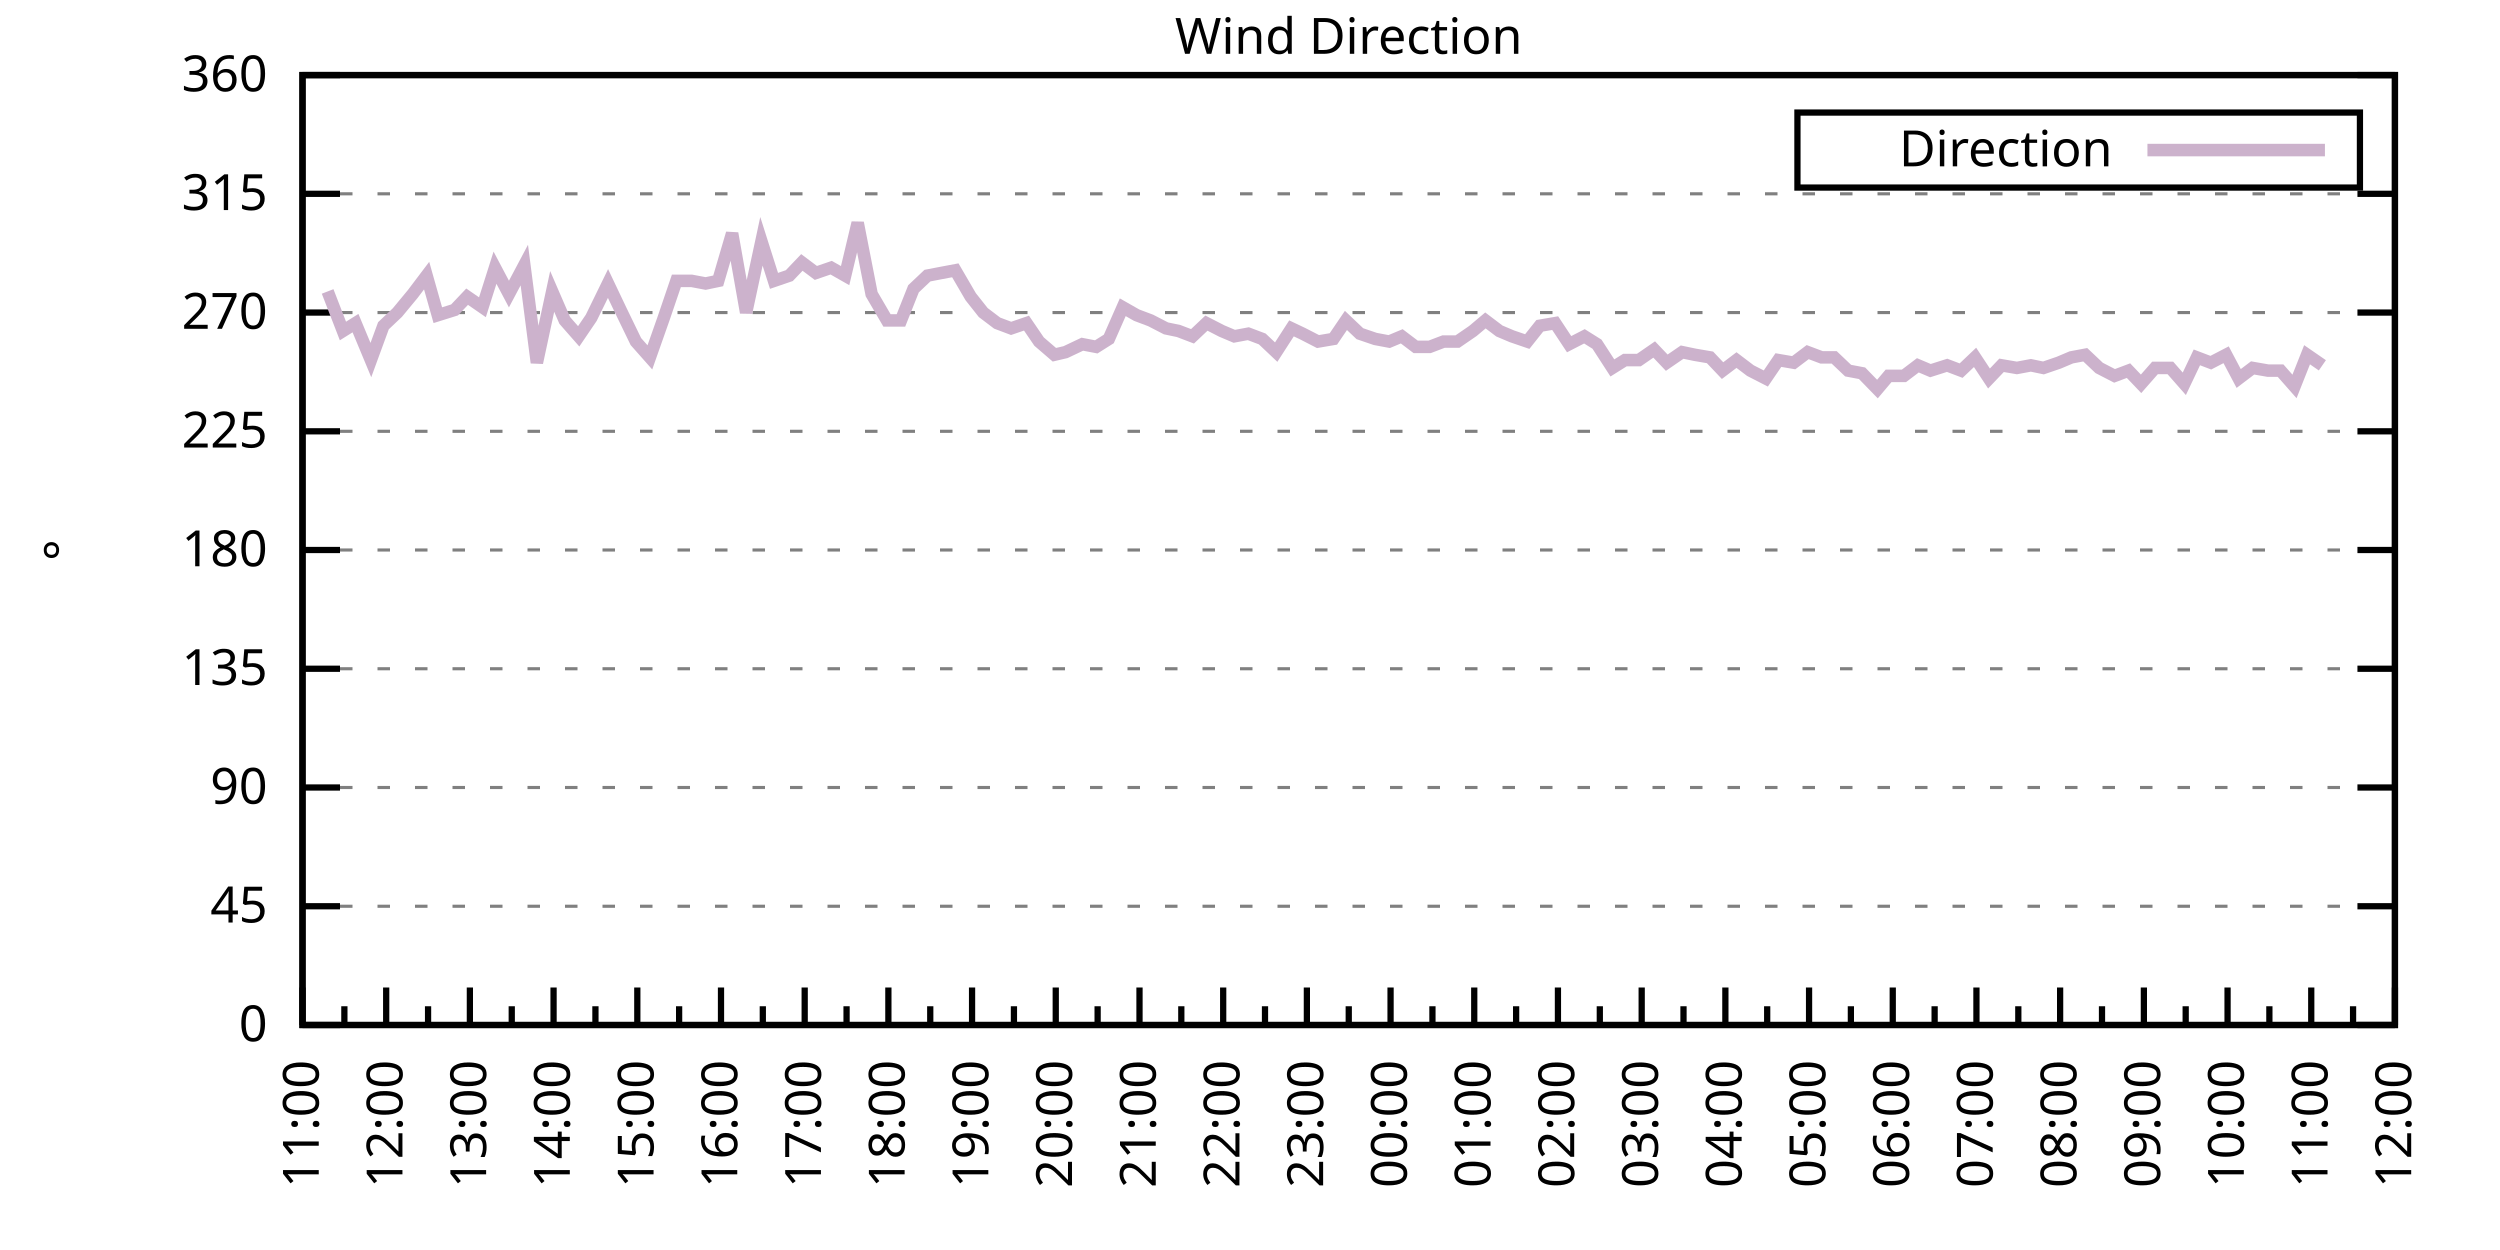
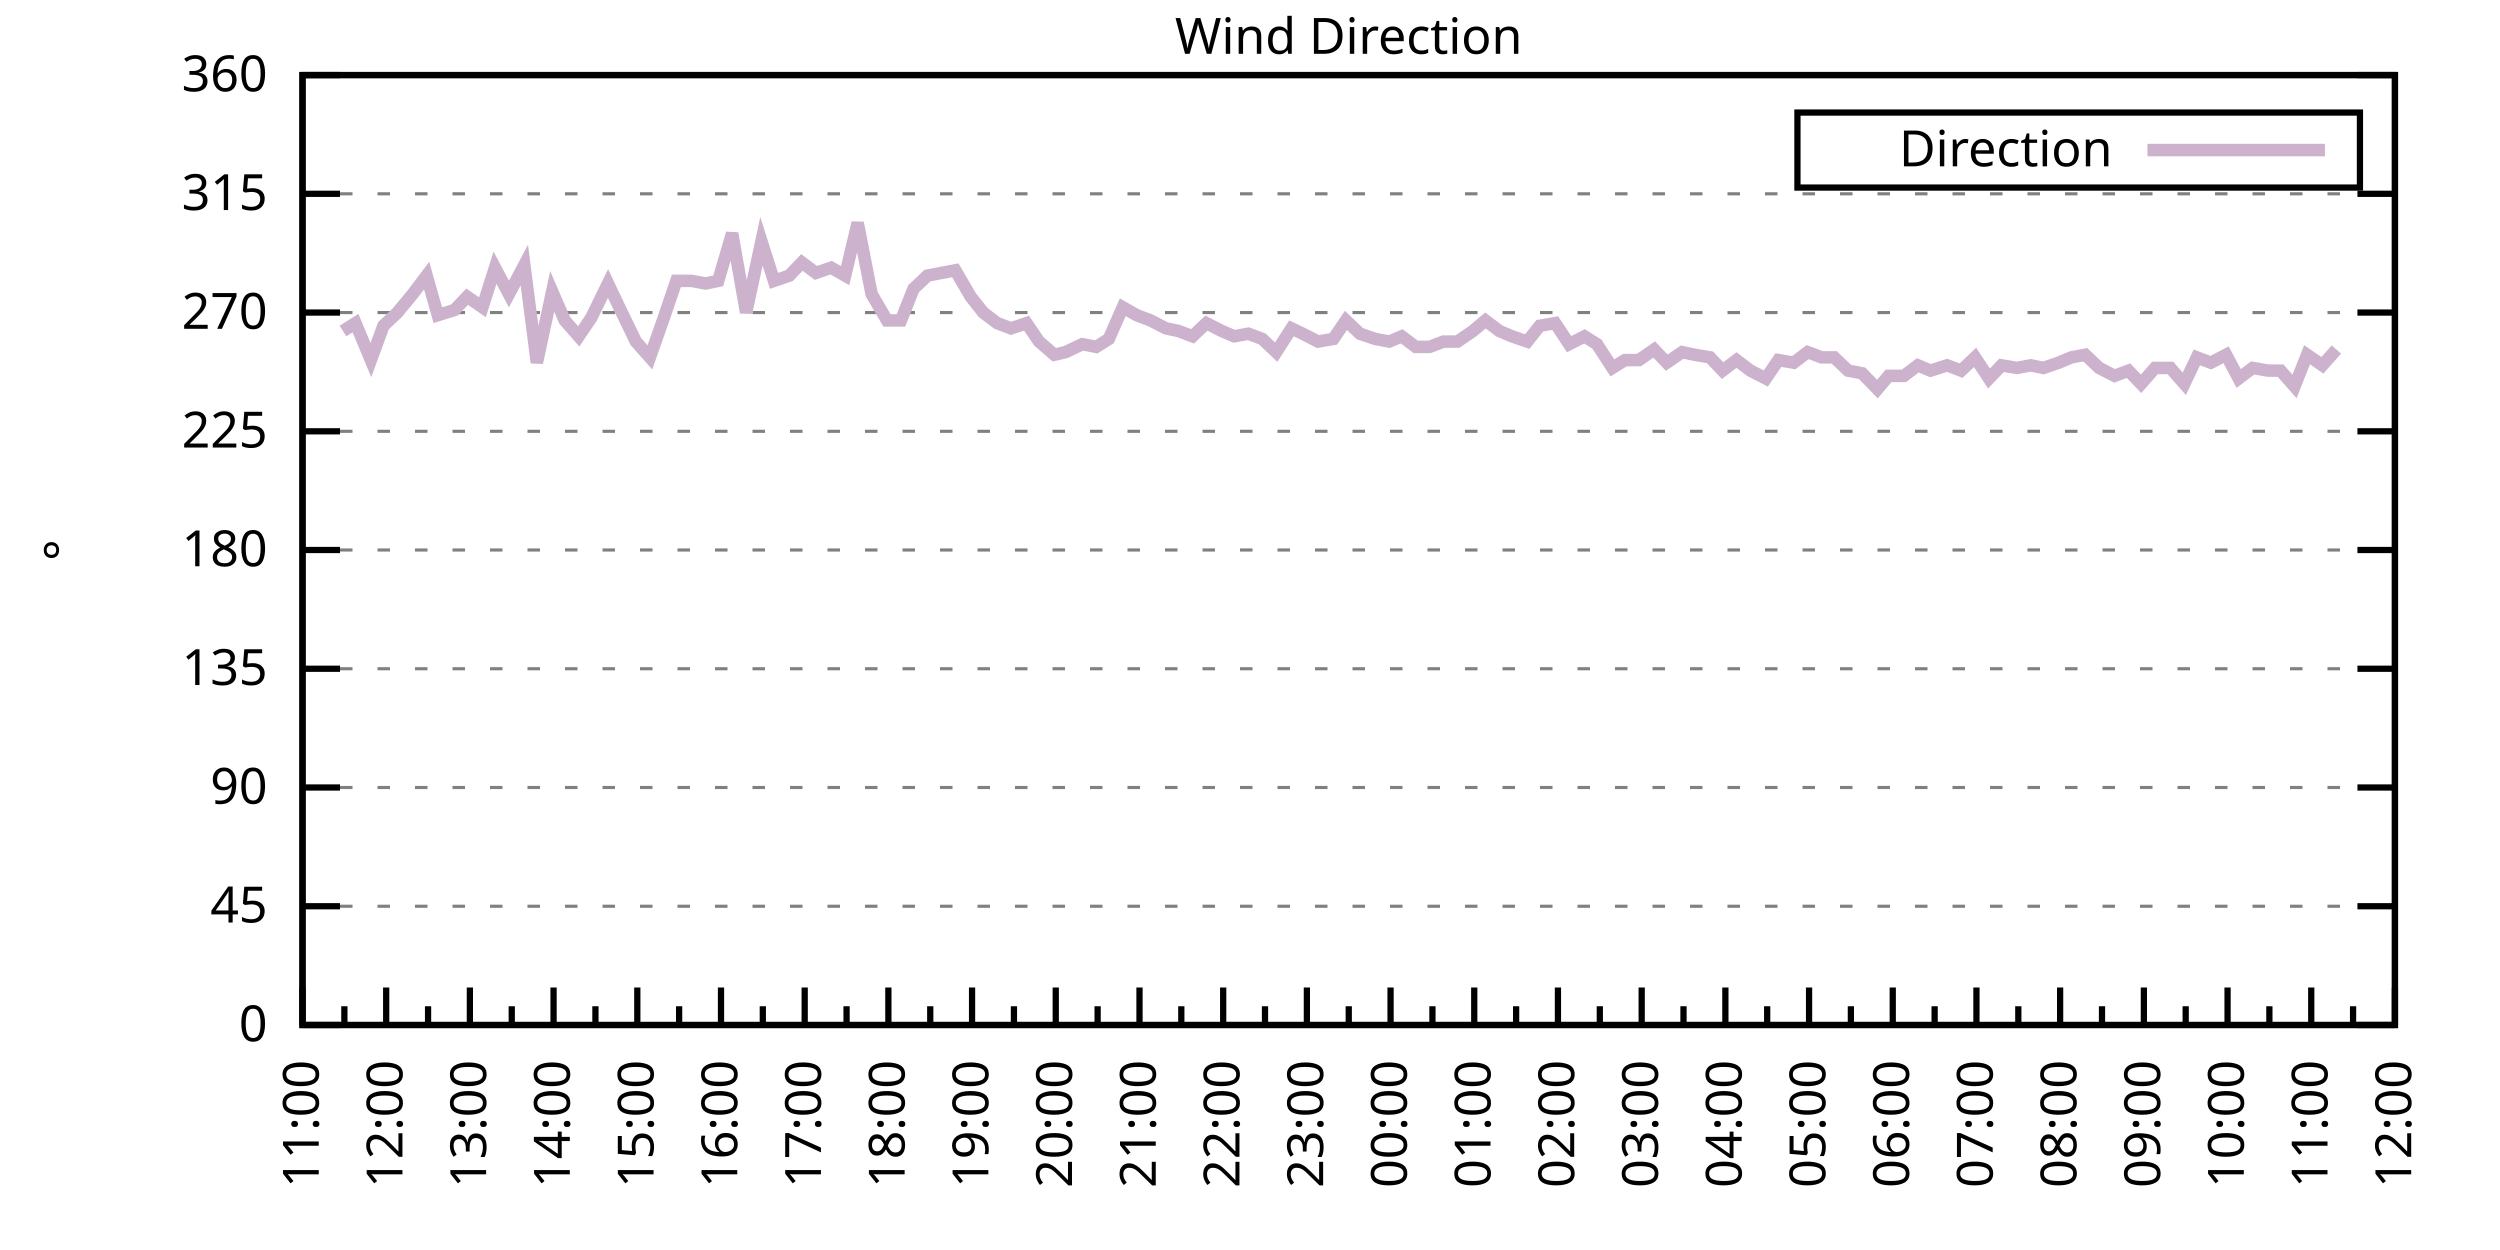
<svg xmlns="http://www.w3.org/2000/svg" xmlns:xlink="http://www.w3.org/1999/xlink" width="400" height="200" viewBox="0 0 400 200">
  <g id="gnuplot_canvas">
    <rect x="0" y="0" width="400" height="200" fill="none" />
    <defs>
      <circle id="gpDot" r="0.5" stroke-width="0.5" stroke="currentColor" />
      <path id="gpPt0" stroke-width="0.333" stroke="currentColor" d="M-1,0 h2 M0,-1 v2" />
      <path id="gpPt1" stroke-width="0.333" stroke="currentColor" d="M-1,-1 L1,1 M1,-1 L-1,1" />
      <path id="gpPt2" stroke-width="0.333" stroke="currentColor" d="M-1,0 L1,0 M0,-1 L0,1 M-1,-1 L1,1 M-1,1 L1,-1" />
      <rect id="gpPt3" stroke-width="0.333" stroke="currentColor" x="-1" y="-1" width="2" height="2" />
      <rect id="gpPt4" stroke-width="0.333" stroke="currentColor" fill="currentColor" x="-1" y="-1" width="2" height="2" />
      <circle id="gpPt5" stroke-width="0.333" stroke="currentColor" cx="0" cy="0" r="1" />
      <use xlink:href="#gpPt5" id="gpPt6" fill="currentColor" stroke="none" />
      <path id="gpPt7" stroke-width="0.333" stroke="currentColor" d="M0,-1.33 L-1.33,0.67 L1.33,0.67 z" />
      <use xlink:href="#gpPt7" id="gpPt8" fill="currentColor" stroke="none" />
      <use xlink:href="#gpPt7" id="gpPt9" stroke="currentColor" transform="rotate(180)" />
      <use xlink:href="#gpPt9" id="gpPt10" fill="currentColor" stroke="none" />
      <use xlink:href="#gpPt3" id="gpPt11" stroke="currentColor" transform="rotate(45)" />
      <use xlink:href="#gpPt11" id="gpPt12" fill="currentColor" stroke="none" />
      <path id="gpPt13" stroke-width="0.333" stroke="currentColor" d="M0,1.330 L1.265,0.411 L0.782,-1.067 L-0.782,-1.076 L-1.265,0.411 z" />
      <use xlink:href="#gpPt13" id="gpPt14" fill="currentColor" stroke="none" />
      <filter id="textbox" filterUnits="objectBoundingBox" x="0" y="0" height="1" width="1">
        <feFlood flood-color="white" flood-opacity="1" result="bgnd" />
        <feComposite in="SourceGraphic" in2="bgnd" operator="atop" />
      </filter>
      <filter id="greybox" filterUnits="objectBoundingBox" x="0" y="0" height="1" width="1">
        <feFlood flood-color="lightgrey" flood-opacity="1" result="grey" />
        <feComposite in="SourceGraphic" in2="grey" operator="atop" />
      </filter>
    </defs>
    <g fill="none" color="white" stroke="currentColor" stroke-width="1.00" stroke-linecap="butt" stroke-linejoin="miter">
</g>
    <g fill="none" color="black" stroke="currentColor" stroke-width="1.00" stroke-linecap="butt" stroke-linejoin="miter">
      <g stroke="none" shape-rendering="crispEdges">
        <polygon fill="rgb(255, 255, 255)" points="48.40,164.00 383.18,164.00 383.18,12.02 48.40,12.02 " />
      </g>
    </g>
    <g fill="none" color="black" stroke="currentColor" stroke-width="1.00" stroke-linecap="butt" stroke-linejoin="miter">
</g>
    <g fill="none" color="black" stroke="black" stroke-width="0.50" stroke-linecap="butt" stroke-linejoin="miter">
</g>
    <g fill="none" color="gray" stroke="currentColor" stroke-width="0.50" stroke-linecap="butt" stroke-linejoin="miter">
      <path stroke="gray" stroke-dasharray="2,4" class="gridline" d="M48.40,164.00 L383.19,164.00  " />
    </g>
    <g fill="none" color="gray" stroke="gray" stroke-width="1.00" stroke-linecap="butt" stroke-linejoin="miter">
</g>
    <g fill="none" color="black" stroke="currentColor" stroke-width="1.00" stroke-linecap="butt" stroke-linejoin="miter">
      <path stroke="black" d="M48.40,164.00 L54.40,164.00 M383.19,164.00 L377.19,164.00  " />
      <g transform="translate(42.80,166.60)" stroke="none" fill="black" font-family="Sans" font-size="8.00" text-anchor="end">
        <text>
          <tspan font-family="Sans"> 0</tspan>
        </text>
      </g>
    </g>
    <g fill="none" color="black" stroke="currentColor" stroke-width="1.00" stroke-linecap="butt" stroke-linejoin="miter">
</g>
    <g fill="none" color="black" stroke="black" stroke-width="0.50" stroke-linecap="butt" stroke-linejoin="miter">
</g>
    <g fill="none" color="gray" stroke="currentColor" stroke-width="0.50" stroke-linecap="butt" stroke-linejoin="miter">
      <path stroke="gray" stroke-dasharray="2,4" class="gridline" d="M48.40,145.00 L383.19,145.00  " />
    </g>
    <g fill="none" color="gray" stroke="gray" stroke-width="1.00" stroke-linecap="butt" stroke-linejoin="miter">
</g>
    <g fill="none" color="black" stroke="currentColor" stroke-width="1.00" stroke-linecap="butt" stroke-linejoin="miter">
      <path stroke="black" d="M48.40,145.00 L54.40,145.00 M383.19,145.00 L377.19,145.00  " />
      <g transform="translate(42.80,147.60)" stroke="none" fill="black" font-family="Sans" font-size="8.00" text-anchor="end">
        <text>
          <tspan font-family="Sans"> 45</tspan>
        </text>
      </g>
    </g>
    <g fill="none" color="black" stroke="currentColor" stroke-width="1.00" stroke-linecap="butt" stroke-linejoin="miter">
</g>
    <g fill="none" color="black" stroke="black" stroke-width="0.50" stroke-linecap="butt" stroke-linejoin="miter">
</g>
    <g fill="none" color="gray" stroke="currentColor" stroke-width="0.50" stroke-linecap="butt" stroke-linejoin="miter">
      <path stroke="gray" stroke-dasharray="2,4" class="gridline" d="M48.40,126.00 L383.19,126.00  " />
    </g>
    <g fill="none" color="gray" stroke="gray" stroke-width="1.00" stroke-linecap="butt" stroke-linejoin="miter">
</g>
    <g fill="none" color="black" stroke="currentColor" stroke-width="1.00" stroke-linecap="butt" stroke-linejoin="miter">
      <path stroke="black" d="M48.40,126.00 L54.40,126.00 M383.19,126.00 L377.19,126.00  " />
      <g transform="translate(42.80,128.60)" stroke="none" fill="black" font-family="Sans" font-size="8.00" text-anchor="end">
        <text>
          <tspan font-family="Sans"> 90</tspan>
        </text>
      </g>
    </g>
    <g fill="none" color="black" stroke="currentColor" stroke-width="1.00" stroke-linecap="butt" stroke-linejoin="miter">
</g>
    <g fill="none" color="black" stroke="black" stroke-width="0.50" stroke-linecap="butt" stroke-linejoin="miter">
</g>
    <g fill="none" color="gray" stroke="currentColor" stroke-width="0.50" stroke-linecap="butt" stroke-linejoin="miter">
      <path stroke="gray" stroke-dasharray="2,4" class="gridline" d="M48.40,107.00 L383.19,107.00  " />
    </g>
    <g fill="none" color="gray" stroke="gray" stroke-width="1.00" stroke-linecap="butt" stroke-linejoin="miter">
</g>
    <g fill="none" color="black" stroke="currentColor" stroke-width="1.00" stroke-linecap="butt" stroke-linejoin="miter">
      <path stroke="black" d="M48.40,107.00 L54.40,107.00 M383.19,107.00 L377.19,107.00  " />
      <g transform="translate(42.80,109.60)" stroke="none" fill="black" font-family="Sans" font-size="8.00" text-anchor="end">
        <text>
          <tspan font-family="Sans"> 135</tspan>
        </text>
      </g>
    </g>
    <g fill="none" color="black" stroke="currentColor" stroke-width="1.00" stroke-linecap="butt" stroke-linejoin="miter">
</g>
    <g fill="none" color="black" stroke="black" stroke-width="0.50" stroke-linecap="butt" stroke-linejoin="miter">
</g>
    <g fill="none" color="gray" stroke="currentColor" stroke-width="0.50" stroke-linecap="butt" stroke-linejoin="miter">
      <path stroke="gray" stroke-dasharray="2,4" class="gridline" d="M48.40,88.00 L383.19,88.00  " />
    </g>
    <g fill="none" color="gray" stroke="gray" stroke-width="1.00" stroke-linecap="butt" stroke-linejoin="miter">
</g>
    <g fill="none" color="black" stroke="currentColor" stroke-width="1.00" stroke-linecap="butt" stroke-linejoin="miter">
      <path stroke="black" d="M48.40,88.00 L54.40,88.00 M383.19,88.00 L377.19,88.00  " />
      <g transform="translate(42.80,90.60)" stroke="none" fill="black" font-family="Sans" font-size="8.00" text-anchor="end">
        <text>
          <tspan font-family="Sans"> 180</tspan>
        </text>
      </g>
    </g>
    <g fill="none" color="black" stroke="currentColor" stroke-width="1.00" stroke-linecap="butt" stroke-linejoin="miter">
</g>
    <g fill="none" color="black" stroke="black" stroke-width="0.50" stroke-linecap="butt" stroke-linejoin="miter">
</g>
    <g fill="none" color="gray" stroke="currentColor" stroke-width="0.50" stroke-linecap="butt" stroke-linejoin="miter">
      <path stroke="gray" stroke-dasharray="2,4" class="gridline" d="M48.40,69.01 L383.19,69.01  " />
    </g>
    <g fill="none" color="gray" stroke="gray" stroke-width="1.00" stroke-linecap="butt" stroke-linejoin="miter">
</g>
    <g fill="none" color="black" stroke="currentColor" stroke-width="1.00" stroke-linecap="butt" stroke-linejoin="miter">
      <path stroke="black" d="M48.40,69.01 L54.40,69.01 M383.19,69.01 L377.19,69.01  " />
      <g transform="translate(42.80,71.61)" stroke="none" fill="black" font-family="Sans" font-size="8.00" text-anchor="end">
        <text>
          <tspan font-family="Sans"> 225</tspan>
        </text>
      </g>
    </g>
    <g fill="none" color="black" stroke="currentColor" stroke-width="1.00" stroke-linecap="butt" stroke-linejoin="miter">
</g>
    <g fill="none" color="black" stroke="black" stroke-width="0.50" stroke-linecap="butt" stroke-linejoin="miter">
</g>
    <g fill="none" color="gray" stroke="currentColor" stroke-width="0.50" stroke-linecap="butt" stroke-linejoin="miter">
      <path stroke="gray" stroke-dasharray="2,4" class="gridline" d="M48.40,50.01 L383.19,50.01  " />
    </g>
    <g fill="none" color="gray" stroke="gray" stroke-width="1.00" stroke-linecap="butt" stroke-linejoin="miter">
</g>
    <g fill="none" color="black" stroke="currentColor" stroke-width="1.00" stroke-linecap="butt" stroke-linejoin="miter">
      <path stroke="black" d="M48.40,50.01 L54.40,50.01 M383.19,50.01 L377.19,50.01  " />
      <g transform="translate(42.80,52.61)" stroke="none" fill="black" font-family="Sans" font-size="8.00" text-anchor="end">
        <text>
          <tspan font-family="Sans"> 270</tspan>
        </text>
      </g>
    </g>
    <g fill="none" color="black" stroke="currentColor" stroke-width="1.00" stroke-linecap="butt" stroke-linejoin="miter">
</g>
    <g fill="none" color="black" stroke="black" stroke-width="0.50" stroke-linecap="butt" stroke-linejoin="miter">
</g>
    <g fill="none" color="gray" stroke="currentColor" stroke-width="0.50" stroke-linecap="butt" stroke-linejoin="miter">
      <path stroke="gray" stroke-dasharray="2,4" class="gridline" d="M48.40,31.01 L383.19,31.01  " />
    </g>
    <g fill="none" color="gray" stroke="gray" stroke-width="1.00" stroke-linecap="butt" stroke-linejoin="miter">
</g>
    <g fill="none" color="black" stroke="currentColor" stroke-width="1.00" stroke-linecap="butt" stroke-linejoin="miter">
      <path stroke="black" d="M48.40,31.01 L54.40,31.01 M383.19,31.01 L377.19,31.01  " />
      <g transform="translate(42.80,33.61)" stroke="none" fill="black" font-family="Sans" font-size="8.00" text-anchor="end">
        <text>
          <tspan font-family="Sans"> 315</tspan>
        </text>
      </g>
    </g>
    <g fill="none" color="black" stroke="currentColor" stroke-width="1.00" stroke-linecap="butt" stroke-linejoin="miter">
</g>
    <g fill="none" color="black" stroke="black" stroke-width="0.50" stroke-linecap="butt" stroke-linejoin="miter">
</g>
    <g fill="none" color="gray" stroke="currentColor" stroke-width="0.50" stroke-linecap="butt" stroke-linejoin="miter">
      <path stroke="gray" stroke-dasharray="2,4" class="gridline" d="M48.40,12.01 L383.19,12.01  " />
    </g>
    <g fill="none" color="gray" stroke="gray" stroke-width="1.00" stroke-linecap="butt" stroke-linejoin="miter">
</g>
    <g fill="none" color="black" stroke="currentColor" stroke-width="1.00" stroke-linecap="butt" stroke-linejoin="miter">
      <path stroke="black" d="M48.40,12.01 L54.40,12.01 M383.19,12.01 L377.19,12.01  " />
      <g transform="translate(42.80,14.61)" stroke="none" fill="black" font-family="Sans" font-size="8.00" text-anchor="end">
        <text>
          <tspan font-family="Sans"> 360</tspan>
        </text>
      </g>
    </g>
    <g fill="none" color="black" stroke="currentColor" stroke-width="1.00" stroke-linecap="butt" stroke-linejoin="miter">
      <path stroke="black" d="M48.40,164.00 L48.40,158.00  " />
      <g transform="translate(51.00,169.60) rotate(270)" stroke="none" fill="black" font-family="Sans" font-size="8.00" text-anchor="end">
        <text>
          <tspan font-family="Sans">11:00</tspan>
        </text>
      </g>
    </g>
    <g fill="none" color="black" stroke="currentColor" stroke-width="1.00" stroke-linecap="butt" stroke-linejoin="miter">
      <path stroke="black" d="M55.10,164.00 L55.10,161.00 M61.79,164.00 L61.79,158.00  " />
      <g transform="translate(64.39,169.60) rotate(270)" stroke="none" fill="black" font-family="Sans" font-size="8.00" text-anchor="end">
        <text>
          <tspan font-family="Sans">12:00</tspan>
        </text>
      </g>
    </g>
    <g fill="none" color="black" stroke="currentColor" stroke-width="1.00" stroke-linecap="butt" stroke-linejoin="miter">
      <path stroke="black" d="M68.49,164.00 L68.49,161.00 M75.18,164.00 L75.18,158.00  " />
      <g transform="translate(77.78,169.60) rotate(270)" stroke="none" fill="black" font-family="Sans" font-size="8.00" text-anchor="end">
        <text>
          <tspan font-family="Sans">13:00</tspan>
        </text>
      </g>
    </g>
    <g fill="none" color="black" stroke="currentColor" stroke-width="1.00" stroke-linecap="butt" stroke-linejoin="miter">
      <path stroke="black" d="M81.88,164.00 L81.88,161.00 M88.57,164.00 L88.57,158.00  " />
      <g transform="translate(91.17,169.60) rotate(270)" stroke="none" fill="black" font-family="Sans" font-size="8.00" text-anchor="end">
        <text>
          <tspan font-family="Sans">14:00</tspan>
        </text>
      </g>
    </g>
    <g fill="none" color="black" stroke="currentColor" stroke-width="1.00" stroke-linecap="butt" stroke-linejoin="miter">
      <path stroke="black" d="M95.27,164.00 L95.27,161.00 M101.97,164.00 L101.97,158.00  " />
      <g transform="translate(104.57,169.60) rotate(270)" stroke="none" fill="black" font-family="Sans" font-size="8.00" text-anchor="end">
        <text>
          <tspan font-family="Sans">15:00</tspan>
        </text>
      </g>
    </g>
    <g fill="none" color="black" stroke="currentColor" stroke-width="1.00" stroke-linecap="butt" stroke-linejoin="miter">
      <path stroke="black" d="M108.66,164.00 L108.66,161.00 M115.36,164.00 L115.36,158.00  " />
      <g transform="translate(117.96,169.60) rotate(270)" stroke="none" fill="black" font-family="Sans" font-size="8.00" text-anchor="end">
        <text>
          <tspan font-family="Sans">16:00</tspan>
        </text>
      </g>
    </g>
    <g fill="none" color="black" stroke="currentColor" stroke-width="1.00" stroke-linecap="butt" stroke-linejoin="miter">
      <path stroke="black" d="M122.05,164.00 L122.05,161.00 M128.75,164.00 L128.75,158.00  " />
      <g transform="translate(131.35,169.60) rotate(270)" stroke="none" fill="black" font-family="Sans" font-size="8.00" text-anchor="end">
        <text>
          <tspan font-family="Sans">17:00</tspan>
        </text>
      </g>
    </g>
    <g fill="none" color="black" stroke="currentColor" stroke-width="1.00" stroke-linecap="butt" stroke-linejoin="miter">
      <path stroke="black" d="M135.45,164.00 L135.45,161.00 M142.14,164.00 L142.14,158.00  " />
      <g transform="translate(144.74,169.60) rotate(270)" stroke="none" fill="black" font-family="Sans" font-size="8.00" text-anchor="end">
        <text>
          <tspan font-family="Sans">18:00</tspan>
        </text>
      </g>
    </g>
    <g fill="none" color="black" stroke="currentColor" stroke-width="1.00" stroke-linecap="butt" stroke-linejoin="miter">
      <path stroke="black" d="M148.84,164.00 L148.84,161.00 M155.53,164.00 L155.53,158.00  " />
      <g transform="translate(158.13,169.60) rotate(270)" stroke="none" fill="black" font-family="Sans" font-size="8.00" text-anchor="end">
        <text>
          <tspan font-family="Sans">19:00</tspan>
        </text>
      </g>
    </g>
    <g fill="none" color="black" stroke="currentColor" stroke-width="1.00" stroke-linecap="butt" stroke-linejoin="miter">
      <path stroke="black" d="M162.23,164.00 L162.23,161.00 M168.92,164.00 L168.92,158.00  " />
      <g transform="translate(171.52,169.60) rotate(270)" stroke="none" fill="black" font-family="Sans" font-size="8.00" text-anchor="end">
        <text>
          <tspan font-family="Sans">20:00</tspan>
        </text>
      </g>
    </g>
    <g fill="none" color="black" stroke="currentColor" stroke-width="1.00" stroke-linecap="butt" stroke-linejoin="miter">
      <path stroke="black" d="M175.62,164.00 L175.62,161.00 M182.32,164.00 L182.32,158.00  " />
      <g transform="translate(184.92,169.60) rotate(270)" stroke="none" fill="black" font-family="Sans" font-size="8.00" text-anchor="end">
        <text>
          <tspan font-family="Sans">21:00</tspan>
        </text>
      </g>
    </g>
    <g fill="none" color="black" stroke="currentColor" stroke-width="1.00" stroke-linecap="butt" stroke-linejoin="miter">
      <path stroke="black" d="M189.01,164.00 L189.01,161.00 M195.71,164.00 L195.71,158.00  " />
      <g transform="translate(198.31,169.60) rotate(270)" stroke="none" fill="black" font-family="Sans" font-size="8.00" text-anchor="end">
        <text>
          <tspan font-family="Sans">22:00</tspan>
        </text>
      </g>
    </g>
    <g fill="none" color="black" stroke="currentColor" stroke-width="1.00" stroke-linecap="butt" stroke-linejoin="miter">
      <path stroke="black" d="M202.40,164.00 L202.40,161.00 M209.10,164.00 L209.10,158.00  " />
      <g transform="translate(211.70,169.60) rotate(270)" stroke="none" fill="black" font-family="Sans" font-size="8.00" text-anchor="end">
        <text>
          <tspan font-family="Sans">23:00</tspan>
        </text>
      </g>
    </g>
    <g fill="none" color="black" stroke="currentColor" stroke-width="1.00" stroke-linecap="butt" stroke-linejoin="miter">
      <path stroke="black" d="M215.80,164.00 L215.80,161.00 M222.49,164.00 L222.49,158.00  " />
      <g transform="translate(225.09,169.60) rotate(270)" stroke="none" fill="black" font-family="Sans" font-size="8.00" text-anchor="end">
        <text>
          <tspan font-family="Sans">00:00</tspan>
        </text>
      </g>
    </g>
    <g fill="none" color="black" stroke="currentColor" stroke-width="1.00" stroke-linecap="butt" stroke-linejoin="miter">
      <path stroke="black" d="M229.19,164.00 L229.19,161.00 M235.88,164.00 L235.88,158.00  " />
      <g transform="translate(238.48,169.60) rotate(270)" stroke="none" fill="black" font-family="Sans" font-size="8.00" text-anchor="end">
        <text>
          <tspan font-family="Sans">01:00</tspan>
        </text>
      </g>
    </g>
    <g fill="none" color="black" stroke="currentColor" stroke-width="1.00" stroke-linecap="butt" stroke-linejoin="miter">
      <path stroke="black" d="M242.58,164.00 L242.58,161.00 M249.27,164.00 L249.27,158.00  " />
      <g transform="translate(251.87,169.60) rotate(270)" stroke="none" fill="black" font-family="Sans" font-size="8.00" text-anchor="end">
        <text>
          <tspan font-family="Sans">02:00</tspan>
        </text>
      </g>
    </g>
    <g fill="none" color="black" stroke="currentColor" stroke-width="1.00" stroke-linecap="butt" stroke-linejoin="miter">
      <path stroke="black" d="M255.97,164.00 L255.97,161.00 M262.67,164.00 L262.67,158.00  " />
      <g transform="translate(265.27,169.60) rotate(270)" stroke="none" fill="black" font-family="Sans" font-size="8.00" text-anchor="end">
        <text>
          <tspan font-family="Sans">03:00</tspan>
        </text>
      </g>
    </g>
    <g fill="none" color="black" stroke="currentColor" stroke-width="1.00" stroke-linecap="butt" stroke-linejoin="miter">
      <path stroke="black" d="M269.36,164.00 L269.36,161.00 M276.06,164.00 L276.06,158.00  " />
      <g transform="translate(278.66,169.60) rotate(270)" stroke="none" fill="black" font-family="Sans" font-size="8.00" text-anchor="end">
        <text>
          <tspan font-family="Sans">04:00</tspan>
        </text>
      </g>
    </g>
    <g fill="none" color="black" stroke="currentColor" stroke-width="1.00" stroke-linecap="butt" stroke-linejoin="miter">
      <path stroke="black" d="M282.75,164.00 L282.75,161.00 M289.45,164.00 L289.45,158.00  " />
      <g transform="translate(292.05,169.60) rotate(270)" stroke="none" fill="black" font-family="Sans" font-size="8.00" text-anchor="end">
        <text>
          <tspan font-family="Sans">05:00</tspan>
        </text>
      </g>
    </g>
    <g fill="none" color="black" stroke="currentColor" stroke-width="1.00" stroke-linecap="butt" stroke-linejoin="miter">
      <path stroke="black" d="M296.14,164.00 L296.14,161.00 M302.84,164.00 L302.84,158.00  " />
      <g transform="translate(305.44,169.60) rotate(270)" stroke="none" fill="black" font-family="Sans" font-size="8.00" text-anchor="end">
        <text>
          <tspan font-family="Sans">06:00</tspan>
        </text>
      </g>
    </g>
    <g fill="none" color="black" stroke="currentColor" stroke-width="1.00" stroke-linecap="butt" stroke-linejoin="miter">
      <path stroke="black" d="M309.54,164.00 L309.54,161.00 M316.23,164.00 L316.23,158.00  " />
      <g transform="translate(318.83,169.60) rotate(270)" stroke="none" fill="black" font-family="Sans" font-size="8.00" text-anchor="end">
        <text>
          <tspan font-family="Sans">07:00</tspan>
        </text>
      </g>
    </g>
    <g fill="none" color="black" stroke="currentColor" stroke-width="1.00" stroke-linecap="butt" stroke-linejoin="miter">
      <path stroke="black" d="M322.93,164.00 L322.93,161.00 M329.62,164.00 L329.62,158.00  " />
      <g transform="translate(332.22,169.60) rotate(270)" stroke="none" fill="black" font-family="Sans" font-size="8.00" text-anchor="end">
        <text>
          <tspan font-family="Sans">08:00</tspan>
        </text>
      </g>
    </g>
    <g fill="none" color="black" stroke="currentColor" stroke-width="1.00" stroke-linecap="butt" stroke-linejoin="miter">
      <path stroke="black" d="M336.32,164.00 L336.32,161.00 M343.02,164.00 L343.02,158.00  " />
      <g transform="translate(345.62,169.60) rotate(270)" stroke="none" fill="black" font-family="Sans" font-size="8.00" text-anchor="end">
        <text>
          <tspan font-family="Sans">09:00</tspan>
        </text>
      </g>
    </g>
    <g fill="none" color="black" stroke="currentColor" stroke-width="1.00" stroke-linecap="butt" stroke-linejoin="miter">
      <path stroke="black" d="M349.71,164.00 L349.71,161.00 M356.41,164.00 L356.41,158.00  " />
      <g transform="translate(359.01,169.60) rotate(270)" stroke="none" fill="black" font-family="Sans" font-size="8.00" text-anchor="end">
        <text>
          <tspan font-family="Sans">10:00</tspan>
        </text>
      </g>
    </g>
    <g fill="none" color="black" stroke="currentColor" stroke-width="1.00" stroke-linecap="butt" stroke-linejoin="miter">
      <path stroke="black" d="M363.10,164.00 L363.10,161.00 M369.80,164.00 L369.80,158.00  " />
      <g transform="translate(372.40,169.60) rotate(270)" stroke="none" fill="black" font-family="Sans" font-size="8.00" text-anchor="end">
        <text>
          <tspan font-family="Sans">11:00</tspan>
        </text>
      </g>
    </g>
    <g fill="none" color="black" stroke="currentColor" stroke-width="1.00" stroke-linecap="butt" stroke-linejoin="miter">
      <path stroke="black" d="M376.49,164.00 L376.49,161.00 M383.19,164.00 L383.19,158.00  " />
      <g transform="translate(385.79,169.60) rotate(270)" stroke="none" fill="black" font-family="Sans" font-size="8.00" text-anchor="end">
        <text>
          <tspan font-family="Sans">12:00</tspan>
        </text>
      </g>
    </g>
    <g fill="none" color="black" stroke="currentColor" stroke-width="1.00" stroke-linecap="butt" stroke-linejoin="miter">
</g>
    <g fill="none" color="black" stroke="currentColor" stroke-width="1.00" stroke-linecap="butt" stroke-linejoin="miter">
      <path stroke="black" d="M48.40,12.01 L48.40,164.00 L383.19,164.00 L383.19,12.01 L48.40,12.01 Z  " />
    </g>
    <g fill="none" color="black" stroke="currentColor" stroke-width="1.00" stroke-linecap="butt" stroke-linejoin="miter">
      <g transform="translate(12.80,88.01) rotate(270)" stroke="none" fill="black" font-family="Sans" font-size="8.00" text-anchor="middle">
        <text>
          <tspan font-family="Sans">°</tspan>
        </text>
      </g>
    </g>
    <g fill="none" color="black" stroke="currentColor" stroke-width="1.00" stroke-linecap="butt" stroke-linejoin="miter">
</g>
    <g fill="none" color="black" stroke="currentColor" stroke-width="1.00" stroke-linecap="butt" stroke-linejoin="miter">
      <path stroke="black" d="M287.59,30.01 L287.59,18.01 L377.59,18.01 L377.59,30.01 L287.59,30.01 Z  " />
    </g>
    <g id="Wind_direction_plot_1">
      <g fill="none" color="white" stroke="black" stroke-width="2.00" stroke-linecap="butt" stroke-linejoin="miter">
</g>
      <g fill="none" color="black" stroke="currentColor" stroke-width="2.00" stroke-linecap="butt" stroke-linejoin="miter">
        <g transform="translate(337.99,26.61)" stroke="none" fill="black" font-family="Sans" font-size="8.00" text-anchor="end">
          <text>
            <tspan font-family="Sans">Direction</tspan>
          </text>
        </g>
      </g>
      <g fill="none" color="black" stroke="currentColor" stroke-width="2.00" stroke-linecap="butt" stroke-linejoin="miter">
-         <path stroke="rgb(204, 178, 204)" d="M343.59,24.01 L371.99,24.01 M52.42,46.63 L54.87,52.96 L56.88,51.70 L59.34,57.61 L61.35,52.12 L63.58,50.01   L66.03,47.05 L68.26,44.10 L70.05,50.43 L72.73,49.59 L74.74,47.47 L77.19,49.16 L79.20,42.83 L81.43,47.05   L83.89,42.41 L85.90,58.03 L88.35,46.63 L90.36,51.27 L92.59,53.81 L94.60,50.85 L97.28,45.36 L99.29,49.59   L101.74,54.65 L103.98,57.18 L106.21,50.85 L108.22,44.94 L110.67,44.94 L112.90,45.36 L114.91,44.94 L117.14,37.34   L119.38,50.01 L121.83,38.61 L123.84,44.94 L126.29,44.10 L128.30,41.99 L130.54,43.67 L132.99,42.83 L135.22,44.10   L137.23,35.65 L139.46,47.05 L141.92,51.27 L144.15,51.27 L146.16,46.21 L148.39,44.10 L150.62,43.67 L152.85,43.25   L155.31,47.47 L157.32,50.01 L159.55,51.70 L161.78,52.54 L164.24,51.70 L166.25,54.65 L168.70,56.76 L170.49,56.34   L173.17,55.07 L175.40,55.50 L177.41,54.23 L179.64,49.16 L181.87,50.43 L184.10,51.27 L186.56,52.54 L188.57,52.96   L190.80,53.81 L193.03,51.70 L195.48,52.96 L197.49,53.81 L199.73,53.39 L201.96,54.23 L204.19,56.34 L206.64,52.54   L208.43,53.39 L210.88,54.65 L213.34,54.23 L215.35,51.27 L217.58,53.39 L220.04,54.23 L222.27,54.65 L224.28,53.81   L226.51,55.50 L228.74,55.50 L230.97,54.65 L233.20,54.65 L235.66,52.96 L237.67,51.27 L239.90,52.96 L241.91,53.81   L244.36,54.65 L246.37,52.12 L248.83,51.70 L251.06,55.07 L253.51,53.81 L255.52,55.07 L257.98,58.87 L259.99,57.61   L262.22,57.61 L264.67,55.92 L266.68,58.03 L269.14,56.34 L271.15,56.76 L273.60,57.18 L275.61,59.30 L277.84,57.61   L280.07,59.30 L282.53,60.56 L284.54,57.61 L286.99,58.03 L289.23,56.34 L291.46,57.18 L293.47,57.18 L295.70,59.30   L297.93,59.72 L300.39,62.25 L302.17,60.14 L304.63,60.14 L306.86,58.45 L308.87,59.30 L311.54,58.45 L313.78,59.30   L316.01,57.18 L318.24,60.56 L320.25,58.45 L322.70,58.87 L324.94,58.45 L326.95,58.87 L329.40,58.03 L331.41,57.18   L333.64,56.76 L335.87,58.87 L338.33,60.14 L340.56,59.30 L342.57,61.41 L344.80,58.87 L347.26,58.87 L349.49,61.41   L351.50,57.18 L353.73,58.03 L356.18,56.76 L358.19,60.56 L360.42,58.87 L362.88,59.30 L364.89,59.30 L367.12,61.83   L369.13,56.76 L371.58,58.45  " />
+         <path stroke="rgb(204, 178, 204)" d="M343.59,24.01 L371.99,24.01 M54.87,52.96 L56.88,51.70 L59.34,57.61 L61.35,52.12 L63.58,50.01 L66.03,47.05   L68.26,44.10 L70.05,50.43 L72.73,49.59 L74.74,47.47 L77.19,49.16 L79.20,42.83 L81.43,47.05 L83.89,42.41   L85.90,58.03 L88.35,46.63 L90.36,51.27 L92.59,53.81 L94.60,50.85 L97.28,45.36 L99.29,49.59 L101.74,54.65   L103.98,57.18 L106.21,50.85 L108.22,44.94 L110.67,44.94 L112.90,45.36 L114.91,44.94 L117.14,37.34 L119.38,50.01   L121.83,38.61 L123.84,44.94 L126.29,44.10 L128.30,41.99 L130.54,43.67 L132.99,42.83 L135.22,44.10 L137.23,35.65   L139.46,47.05 L141.92,51.27 L144.15,51.27 L146.16,46.21 L148.39,44.10 L150.62,43.67 L152.85,43.25 L155.31,47.47   L157.32,50.01 L159.55,51.70 L161.78,52.54 L164.24,51.70 L166.25,54.65 L168.70,56.76 L170.49,56.34 L173.17,55.07   L175.40,55.50 L177.41,54.23 L179.64,49.16 L181.87,50.43 L184.10,51.27 L186.56,52.54 L188.57,52.96 L190.80,53.81   L193.03,51.70 L195.48,52.96 L197.49,53.81 L199.73,53.39 L201.96,54.23 L204.19,56.34 L206.64,52.54 L208.43,53.39   L210.88,54.65 L213.34,54.23 L215.35,51.27 L217.58,53.39 L220.04,54.23 L222.27,54.65 L224.28,53.81 L226.51,55.50   L228.74,55.50 L230.97,54.65 L233.20,54.65 L235.66,52.96 L237.67,51.27 L239.90,52.96 L241.91,53.81 L244.36,54.65   L246.37,52.12 L248.83,51.70 L251.06,55.07 L253.51,53.81 L255.52,55.07 L257.98,58.87 L259.99,57.61 L262.22,57.61   L264.67,55.92 L266.68,58.03 L269.14,56.34 L271.15,56.76 L273.60,57.18 L275.61,59.30 L277.84,57.61 L280.07,59.30   L282.53,60.56 L284.54,57.61 L286.99,58.03 L289.23,56.34 L291.46,57.18 L293.47,57.18 L295.70,59.30 L297.93,59.72   L300.39,62.25 L302.17,60.14 L304.63,60.14 L306.86,58.45 L308.87,59.30 L311.54,58.45 L313.78,59.30 L316.01,57.18   L318.24,60.56 L320.25,58.45 L322.70,58.87 L324.94,58.45 L326.95,58.87 L329.40,58.03 L331.41,57.18 L333.64,56.76   L335.87,58.87 L338.33,60.14 L340.56,59.30 L342.57,61.41 L344.80,58.87 L347.26,58.87 L349.49,61.41 L351.50,57.18   L353.73,58.03 L356.18,56.76 L358.19,60.56 L360.42,58.87 L362.88,59.30 L364.89,59.30 L367.12,61.83 L369.13,56.76   L371.58,58.45 L373.82,55.92  " />
      </g>
    </g>
    <g fill="none" color="black" stroke="currentColor" stroke-width="2.00" stroke-linecap="butt" stroke-linejoin="miter">
</g>
    <g fill="none" color="black" stroke="black" stroke-width="1.00" stroke-linecap="butt" stroke-linejoin="miter">
</g>
    <g fill="none" color="black" stroke="currentColor" stroke-width="1.00" stroke-linecap="butt" stroke-linejoin="miter">
      <path stroke="black" d="M48.40,12.01 L48.40,164.00 L383.19,164.00 L383.19,12.01 L48.40,12.01 Z  " />
    </g>
    <g fill="none" color="black" stroke="currentColor" stroke-width="1.00" stroke-linecap="butt" stroke-linejoin="miter">
      <g transform="translate(215.79,8.61)" stroke="none" fill="black" font-family="Sans" font-size="8.00" text-anchor="middle">
        <text>
          <tspan font-family="Sans">Wind Direction</tspan>
        </text>
      </g>
    </g>
    <g fill="none" color="black" stroke="currentColor" stroke-width="1.00" stroke-linecap="butt" stroke-linejoin="miter">
</g>
  </g>
</svg>
